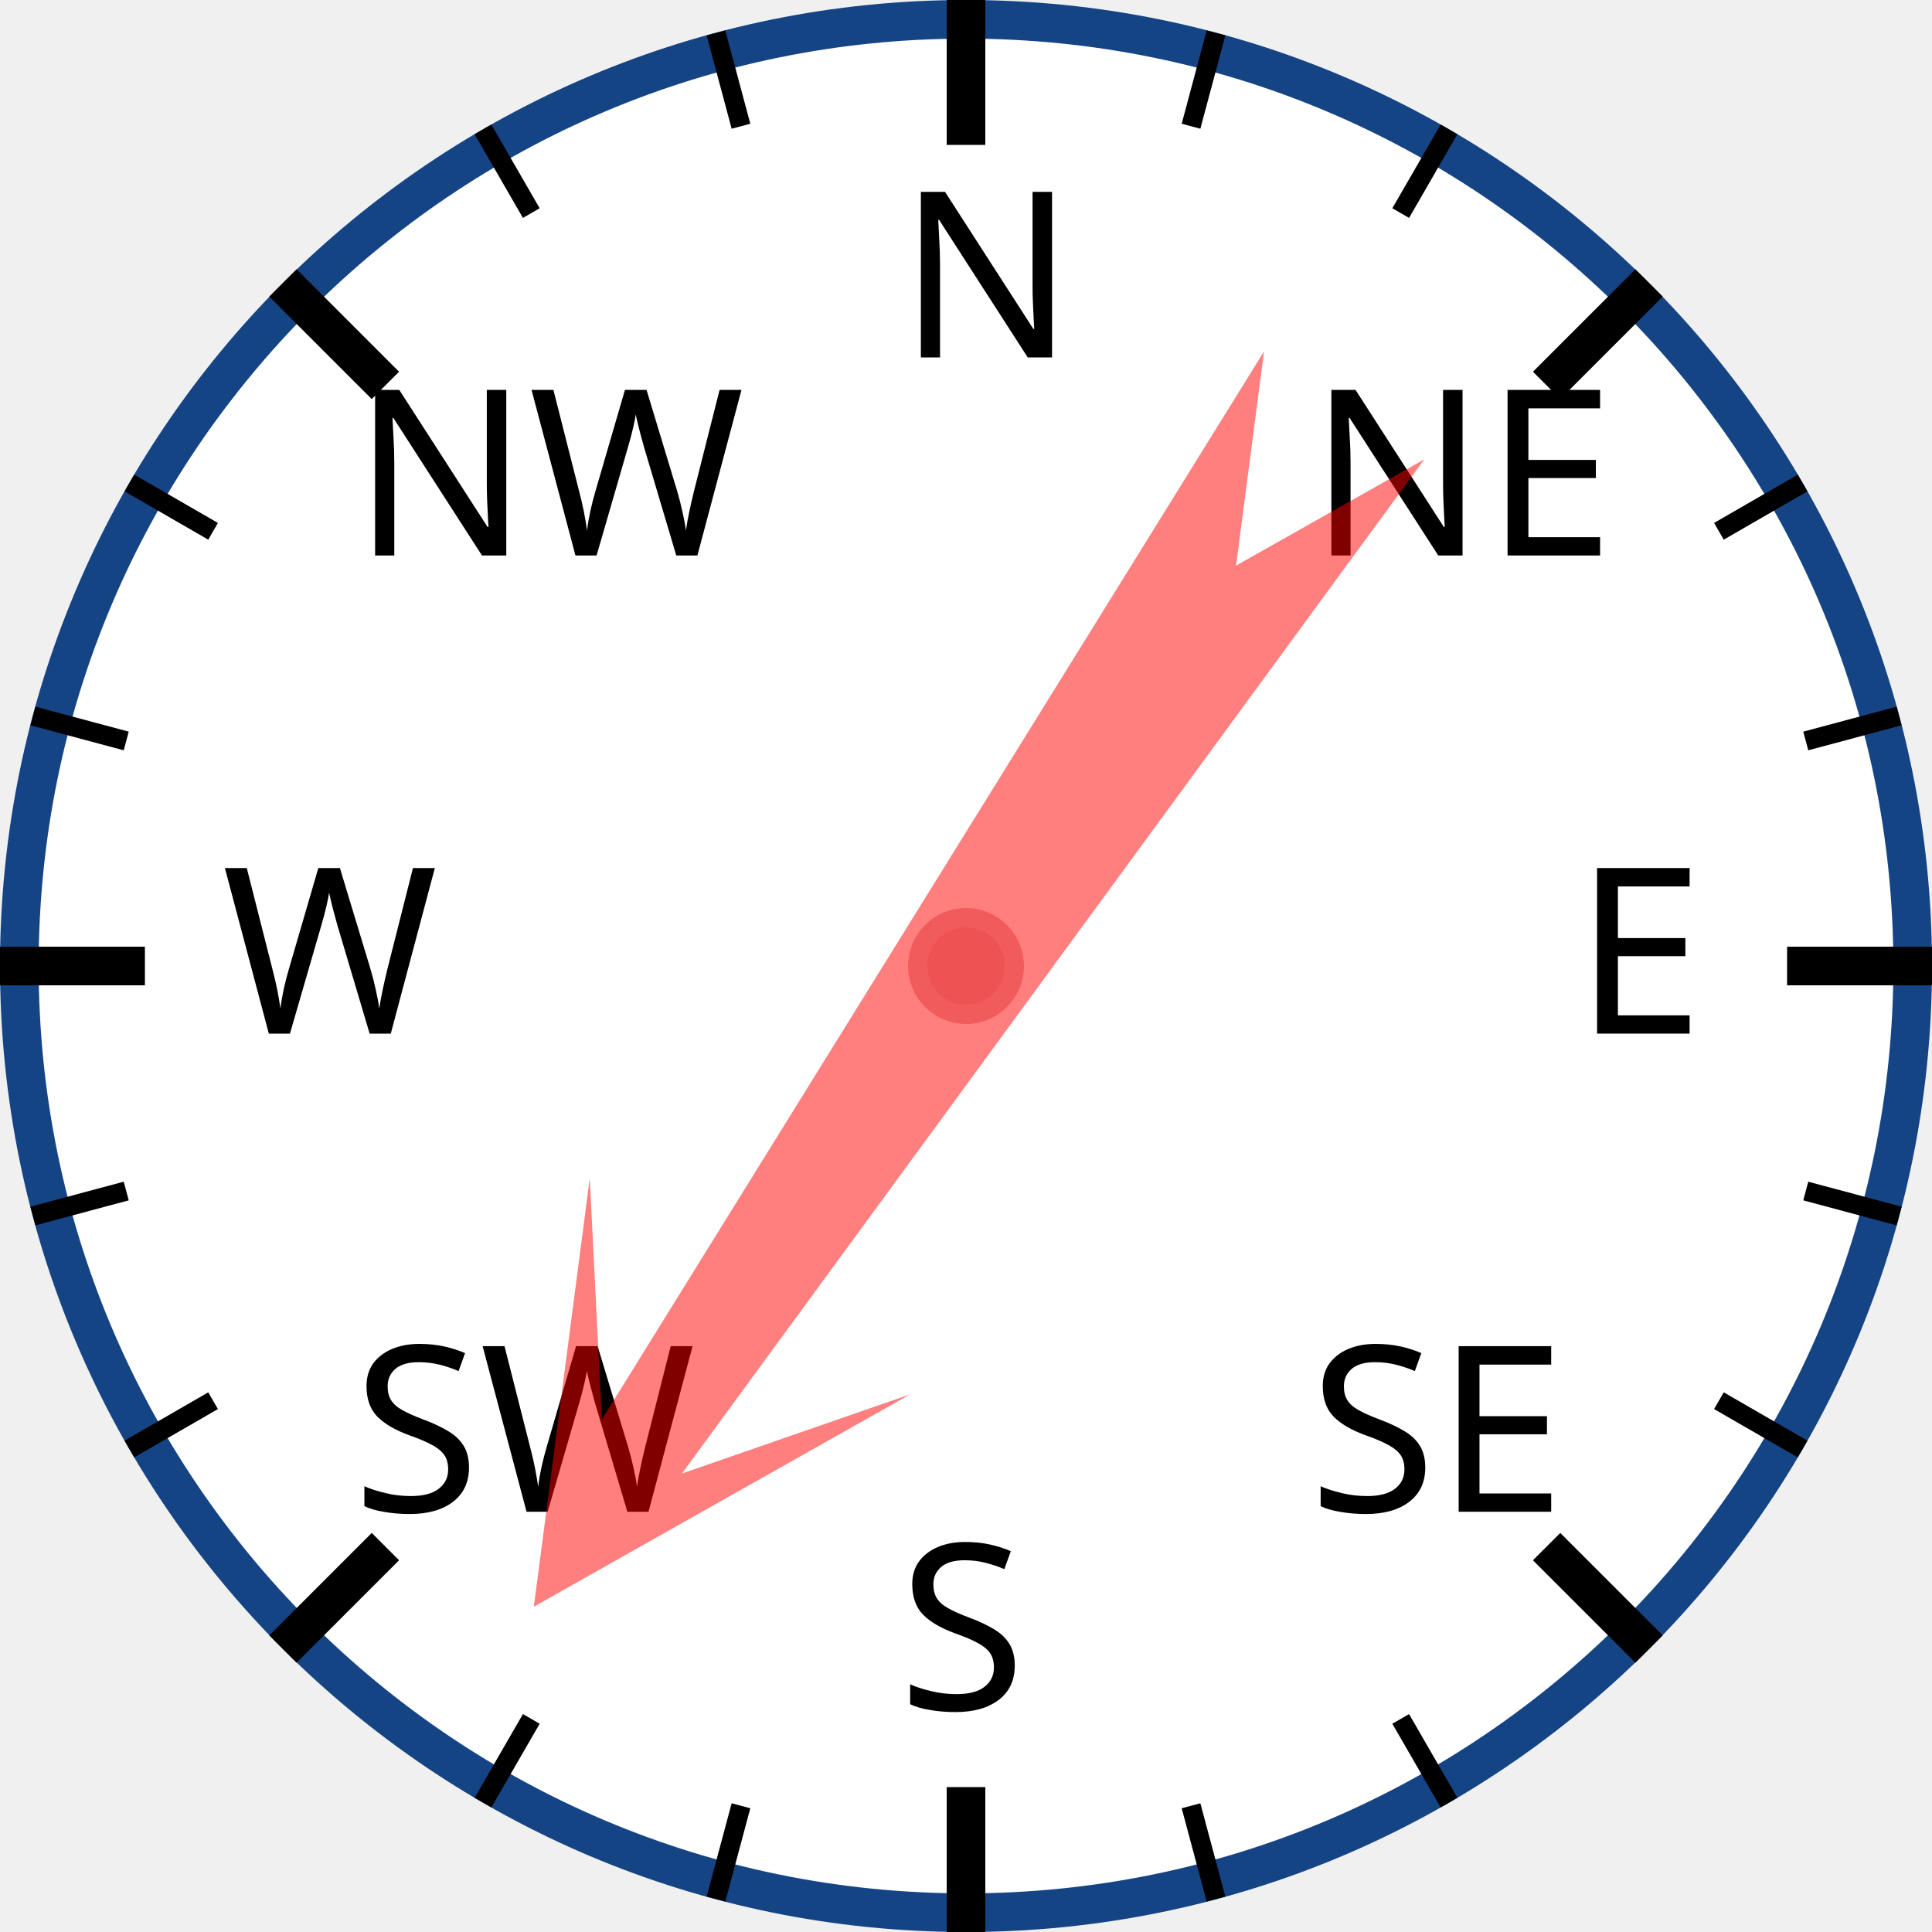
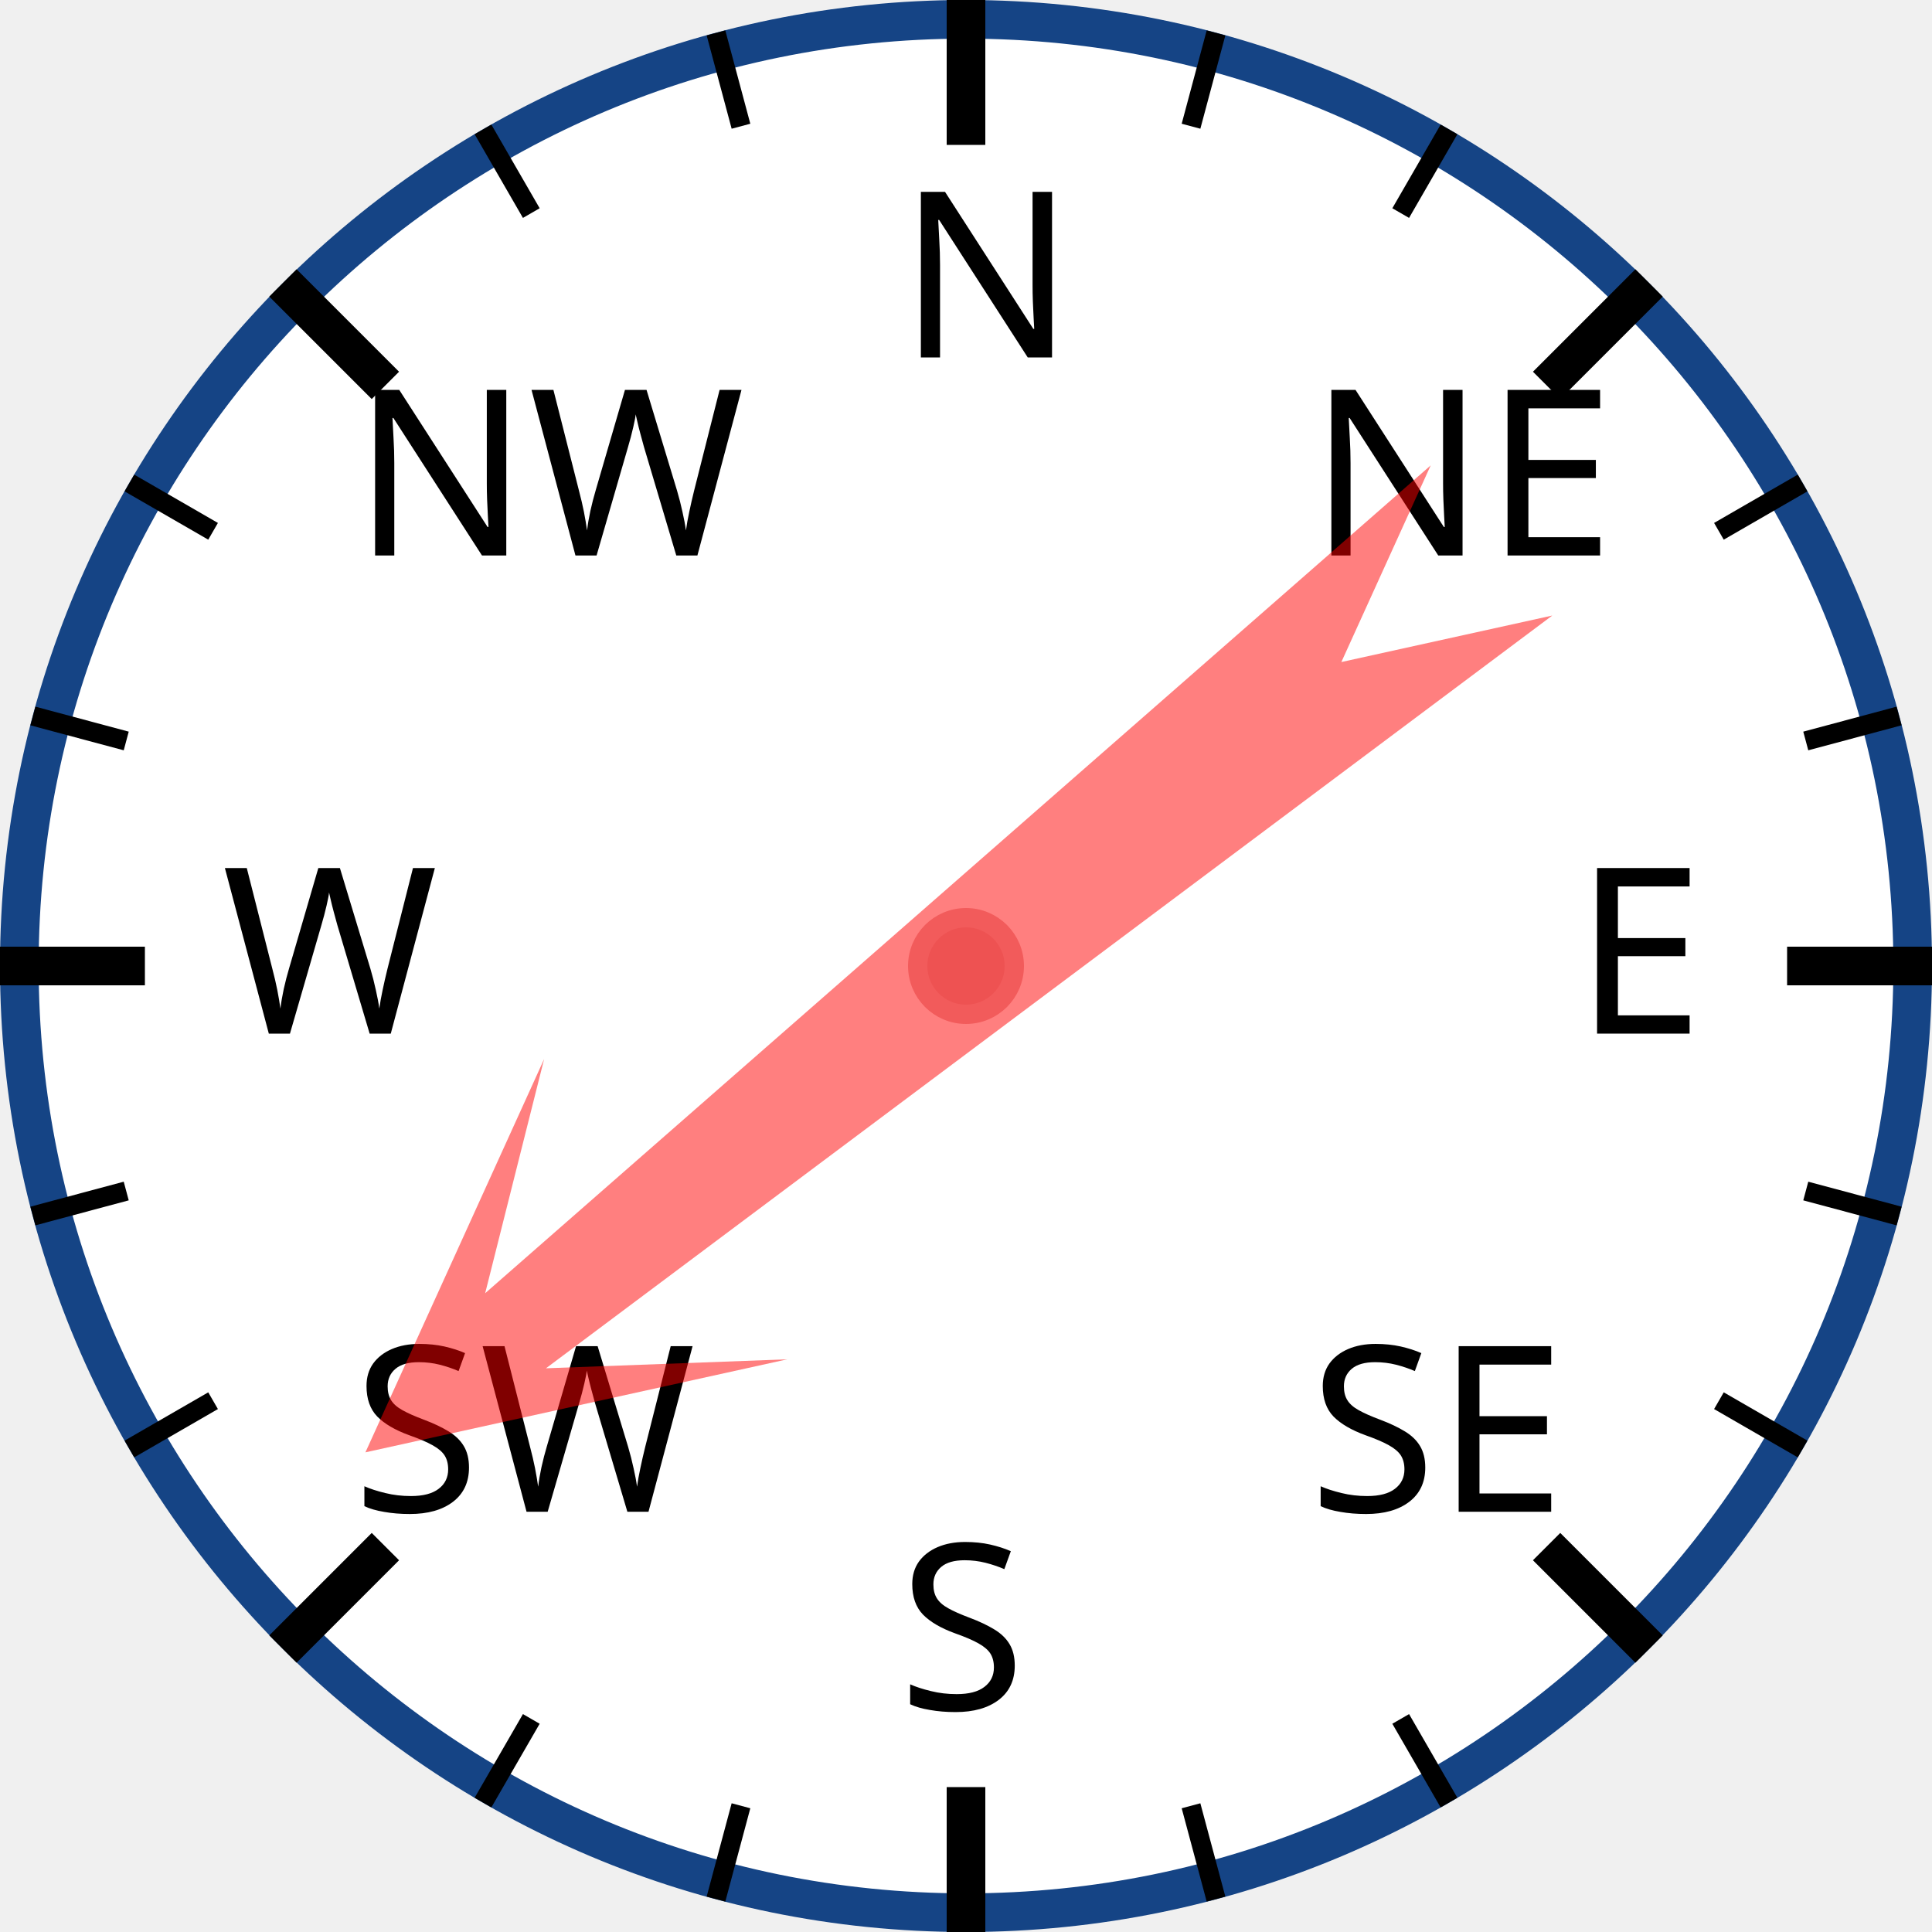
<svg xmlns="http://www.w3.org/2000/svg" width="120px" height="120px" viewBox="0 0 200 200">
  <circle cx="100" cy="100" r="98" style="fill: white; stroke: #154485; stroke-width: 4;" />
  <text x="93.0" y="37.0" style="font-family: sans-serif; font-size: 18pt;">N</text>
  <line x1="100.0" y1="0.0" x2="100.0" y2="15.0" style="stroke: black; stroke-width: 4;" />
  <line x1="74.118" y1="3.407" x2="76.706" y2="13.067" style="stroke: black; stroke-width: 2;" />
  <line x1="50" y1="13.397" x2="55" y2="22.058" style="stroke: black; stroke-width: 2;" />
  <text x="36.503" y="57.503" style="font-family: sans-serif; font-size: 18pt;">NW</text>
  <line x1="29.289" y1="29.289" x2="39.896" y2="39.896" style="stroke: black; stroke-width: 4;" />
  <line x1="13.397" y1="50" x2="22.058" y2="55" style="stroke: black; stroke-width: 2;" />
  <line x1="3.407" y1="74.118" x2="13.067" y2="76.706" style="stroke: black; stroke-width: 2;" />
  <text x="23.0" y="107.0" style="font-family: sans-serif; font-size: 18pt;">W</text>
  <line x1="0.0" y1="100.0" x2="15.0" y2="100.0" style="stroke: black; stroke-width: 4;" />
  <line x1="3.407" y1="125.882" x2="13.067" y2="123.294" style="stroke: black; stroke-width: 2;" />
  <line x1="13.397" y1="150" x2="22.058" y2="145" style="stroke: black; stroke-width: 2;" />
  <text x="36.503" y="156.497" style="font-family: sans-serif; font-size: 18pt;">SW</text>
  <line x1="29.289" y1="170.711" x2="39.896" y2="160.104" style="stroke: black; stroke-width: 4;" />
  <line x1="50" y1="186.603" x2="55" y2="177.942" style="stroke: black; stroke-width: 2;" />
  <line x1="74.118" y1="196.593" x2="76.706" y2="186.933" style="stroke: black; stroke-width: 2;" />
  <text x="93" y="177.0" style="font-family: sans-serif; font-size: 18pt;">S</text>
  <line x1="100" y1="200.0" x2="100" y2="185.0" style="stroke: black; stroke-width: 4;" />
  <line x1="125.882" y1="196.593" x2="123.294" y2="186.933" style="stroke: black; stroke-width: 2;" />
  <line x1="150.0" y1="186.603" x2="145.0" y2="177.942" style="stroke: black; stroke-width: 2;" />
  <text x="135.497" y="156.497" style="font-family: sans-serif; font-size: 18pt;">SE</text>
  <line x1="170.711" y1="170.711" x2="160.104" y2="160.104" style="stroke: black; stroke-width: 4;" />
  <line x1="186.603" y1="150" x2="177.942" y2="145" style="stroke: black; stroke-width: 2;" />
  <line x1="196.593" y1="125.882" x2="186.933" y2="123.294" style="stroke: black; stroke-width: 2;" />
  <text x="163.0" y="107" style="font-family: sans-serif; font-size: 18pt;">E</text>
  <line x1="200.0" y1="100" x2="185.0" y2="100" style="stroke: black; stroke-width: 4;" />
  <line x1="196.593" y1="74.118" x2="186.933" y2="76.706" style="stroke: black; stroke-width: 2;" />
  <line x1="186.603" y1="50" x2="177.942" y2="55" style="stroke: black; stroke-width: 2;" />
  <text x="135.497" y="57.503" style="font-family: sans-serif; font-size: 18pt;">NE</text>
  <line x1="170.711" y1="29.289" x2="160.104" y2="39.896" style="stroke: black; stroke-width: 4;" />
  <line x1="150" y1="13.397" x2="145" y2="22.058" style="stroke: black; stroke-width: 2;" />
  <line x1="125.882" y1="3.407" x2="123.294" y2="13.067" style="stroke: black; stroke-width: 2;" />
-   <polygon points="100 20 120 60 105 40 110 170 100 150 90 170 95 40 80 60" style="fill: red; fill-opacity: 0.5;" transform="rotate(214,100,100)" />
+   <polygon points="100 20 120 60 105 40 110 170 100 150 90 170 95 40 80 60" style="fill: red; fill-opacity: 0.5;" transform="rotate(231,100,100)" />
  <circle cx="100" cy="100" r="5" style="fill: #EE5252; stroke: #F25B5B; stroke-width: 2;" />
</svg>
